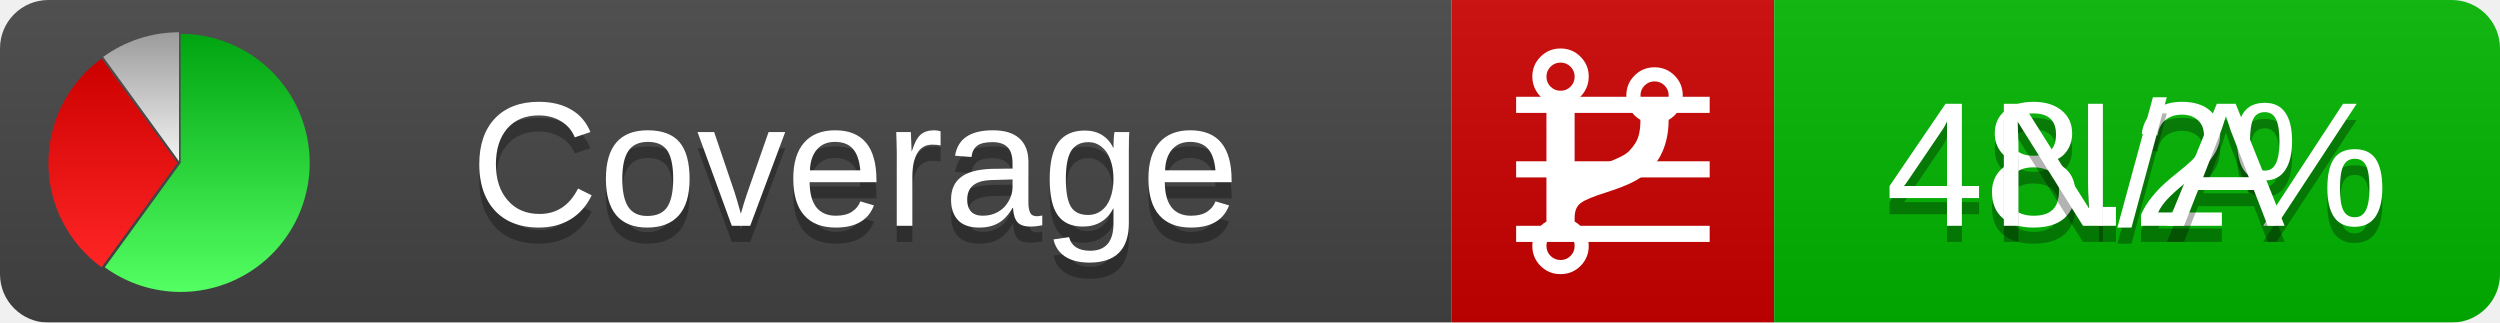
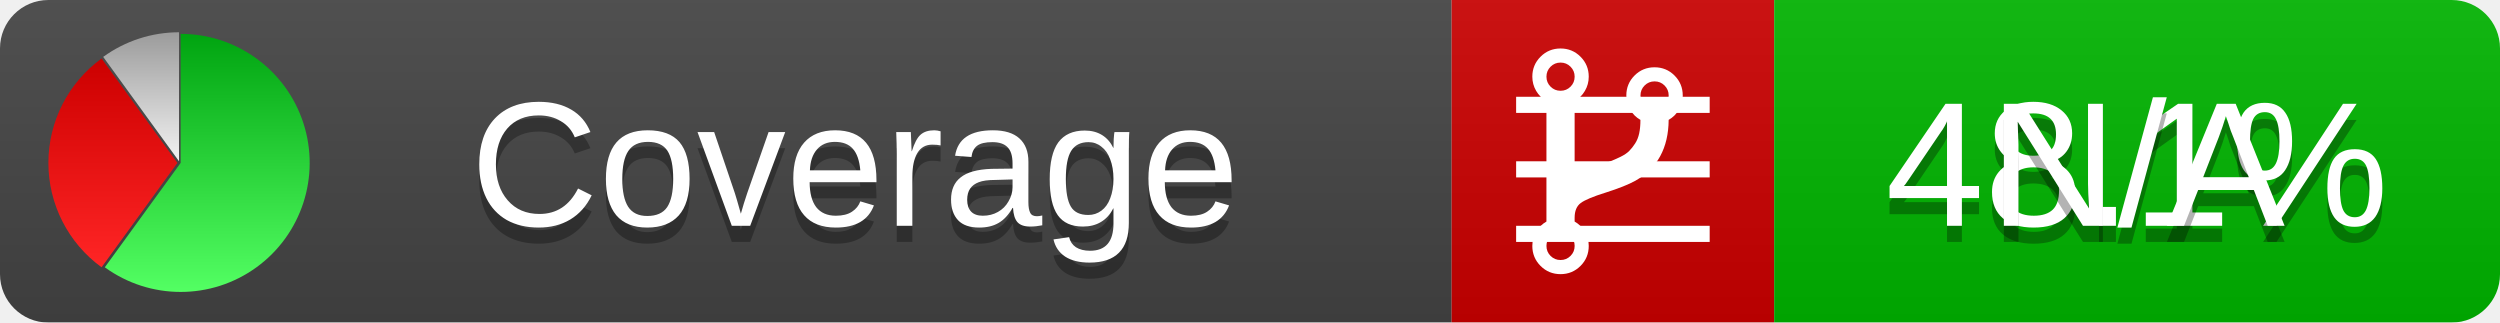
<svg xmlns="http://www.w3.org/2000/svg" xmlns:xlink="http://www.w3.org/1999/xlink" width="155" height="20">
  <style type="text/css">
          
            @keyframes fadeout {
              0 % { visibility: visible; opacity: 1; }
              40% { visibility: visible; opacity: 1; }
              50% { visibility: hidden; opacity: 0; }
              90% { visibility: hidden; opacity: 0; }
              100% { visibility: visible; opacity: 1; }
            }
            @keyframes fadein {
              0% { visibility: hidden; opacity: 0; }
              40% { visibility: hidden; opacity: 0; }
              50% { visibility: visible; opacity: 1; }
              90% { visibility: visible; opacity: 1; }
              100% { visibility: hidden; opacity: 0; }
            }
            .linecoverage {
                animation-duration: 10s;
                animation-name: fadeout;
                animation-iteration-count: infinite;
            }
            .branchcoverage {
                animation-duration: 10s;
                animation-name: fadein;
                animation-iteration-count: infinite;
            }
          
    </style>
  <defs>
    <linearGradient id="gradient" x2="0" y2="100%">
      <stop offset="0" stop-color="#bbb" stop-opacity=".1" />
      <stop offset="1" stop-opacity=".1" />
    </linearGradient>
    <linearGradient id="green" x2="0" y2="100%">
      <stop offset="0" stop-color="#00A410" />
      <stop offset="1" stop-color="#53FF63" />
    </linearGradient>
    <linearGradient id="red" x2="0" y2="100%">
      <stop offset="0" stop-color="#C00" />
      <stop offset="1" stop-color="#FF2525" />
    </linearGradient>
    <linearGradient id="gray" x2="0" y2="100%">
      <stop offset="0" stop-color="#9B9B9B" />
      <stop offset="1" stop-color="#F3F3F3" />
    </linearGradient>
    <mask id="mask">
      <rect width="155" height="20" rx="3" fill="#fff" />
    </mask>
    <g id="icon">
      <path style="fill:url(#green);" d="M205,202.5 l0,-200 a200,200 0 1,1 -117.558,361.803 z" />
      <path style="fill:url(#red);" d="M200,202.5 l-117.558,161.803 a200,200 0 0,1 0,-323.607 z" />
      <path style="fill:url(#gray);" d="M202.5,200 l-117.558,-161.803 a200,200 0 0,1 117.558,-38.196 z" />
    </g>
  </defs>
  <g mask="url(#mask)">
    <rect x="0" y="0" width="90" height="20" fill="#444" />
    <rect x="90" y="0" width="20" height="20" fill="#c00" />
    <rect x="110" y="0" width="45" height="20" fill="#00B600" />
    <rect x="0" y="0" width="155" height="20" fill="url(#gradient)" />
  </g>
  <g>
    <path class="linecoverage" stroke="#fff" d="M94 6.5 h12 M94 10.5 h12 M94 14.5 h12" />
    <path class="branchcoverage" fill="#fff" d="m 97.628,15.247 q 0,-0.364 -0.255,-0.619 -0.255,-0.255 -0.619,-0.255 -0.364,0 -0.619,0.255 -0.255,0.255 -0.255,0.619 0,0.364 0.255,0.619 0.255,0.255 0.619,0.255 0.364,0 0.619,-0.255 0.255,-0.255 0.255,-0.619 z m 0,-10.493 q 0,-0.364 -0.255,-0.619 -0.255,-0.255 -0.619,-0.255 -0.364,0 -0.619,0.255 -0.255,0.255 -0.255,0.619 0,0.364 0.255,0.619 0.255,0.255 0.619,0.255 0.364,0 0.619,-0.255 0.255,-0.255 0.255,-0.619 z m 5.83,1.166 q 0,-0.364 -0.255,-0.619 -0.255,-0.255 -0.619,-0.255 -0.364,0 -0.619,0.255 -0.255,0.255 -0.255,0.619 0,0.364 0.255,0.619 0.255,0.255 0.619,0.255 0.364,0 0.619,-0.255 0.255,-0.255 0.255,-0.619 z m 0.874,0 q 0,0.474 -0.237,0.879 -0.237,0.405 -0.638,0.633 -0.018,2.614 -2.059,3.771 -0.619,0.346 -1.849,0.738 -1.166,0.364 -1.544,0.647 -0.378,0.282 -0.378,0.911 l 0,0.237 q 0.401,0.228 0.638,0.633 0.237,0.405 0.237,0.879 0,0.729 -0.51,1.239 -0.51,0.51 -1.239,0.51 -0.729,0 -1.239,-0.51 -0.51,-0.51 -0.51,-1.239 0,-0.474 0.237,-0.879 0.237,-0.405 0.638,-0.633 l 0,-7.469 q -0.401,-0.228 -0.638,-0.633 -0.237,-0.405 -0.237,-0.879 0,-0.729 0.51,-1.239 0.51,-0.51 1.239,-0.51 0.729,0 1.239,0.51 0.51,0.51 0.51,1.239 0,0.474 -0.237,0.879 -0.237,0.405 -0.638,0.633 l 0,4.527 q 0.492,-0.237 1.403,-0.519 0.501,-0.155 0.797,-0.269 0.296,-0.114 0.642,-0.282 0.346,-0.169 0.537,-0.36 0.191,-0.191 0.369,-0.465 0.178,-0.273 0.255,-0.633 0.077,-0.36 0.077,-0.833 -0.401,-0.228 -0.638,-0.633 -0.237,-0.405 -0.237,-0.879 0,-0.729 0.51,-1.239 0.51,-0.51 1.239,-0.51 0.729,0 1.239,0.51 0.51,0.51 0.51,1.239 z" />
  </g>
  <g fill="#fff" text-anchor="middle" font-family="Verdana,Arial,Geneva,sans-serif" font-size="11">
    <a xlink:href="https://github.com/danielpalme/ReportGenerator" target="_top">
      <use xlink:href="#icon" transform="translate(3,2) scale(.04)" />
    </a>
    <text x="53" y="15" fill="#010101" fill-opacity=".3">Coverage</text>
    <text x="53" y="14" fill="#fff">Coverage</text>
-     <text class="linecoverage" x="132.5" y="15" fill="#010101" fill-opacity=".3">48.2%</text>
-     <text class="linecoverage" x="132.5" y="14">48.2%</text>
+     <text class="linecoverage" x="132.5" y="15" fill="#010101" fill-opacity=".3">48.1%</text>
+     <text class="linecoverage" x="132.5" y="14">48.1%</text>
    <text class="branchcoverage" x="132.5" y="15" fill="#010101" fill-opacity=".3">N/A</text>
    <text class="branchcoverage" x="132.5" y="14">N/A</text>
  </g>
  <g>
    <rect class="linecoverage" x="90" y="0" width="65" height="20" fill-opacity="0" />
    <rect class="branchcoverage" x="90" y="0" width="65" height="20" fill-opacity="0" />
  </g>
</svg>
